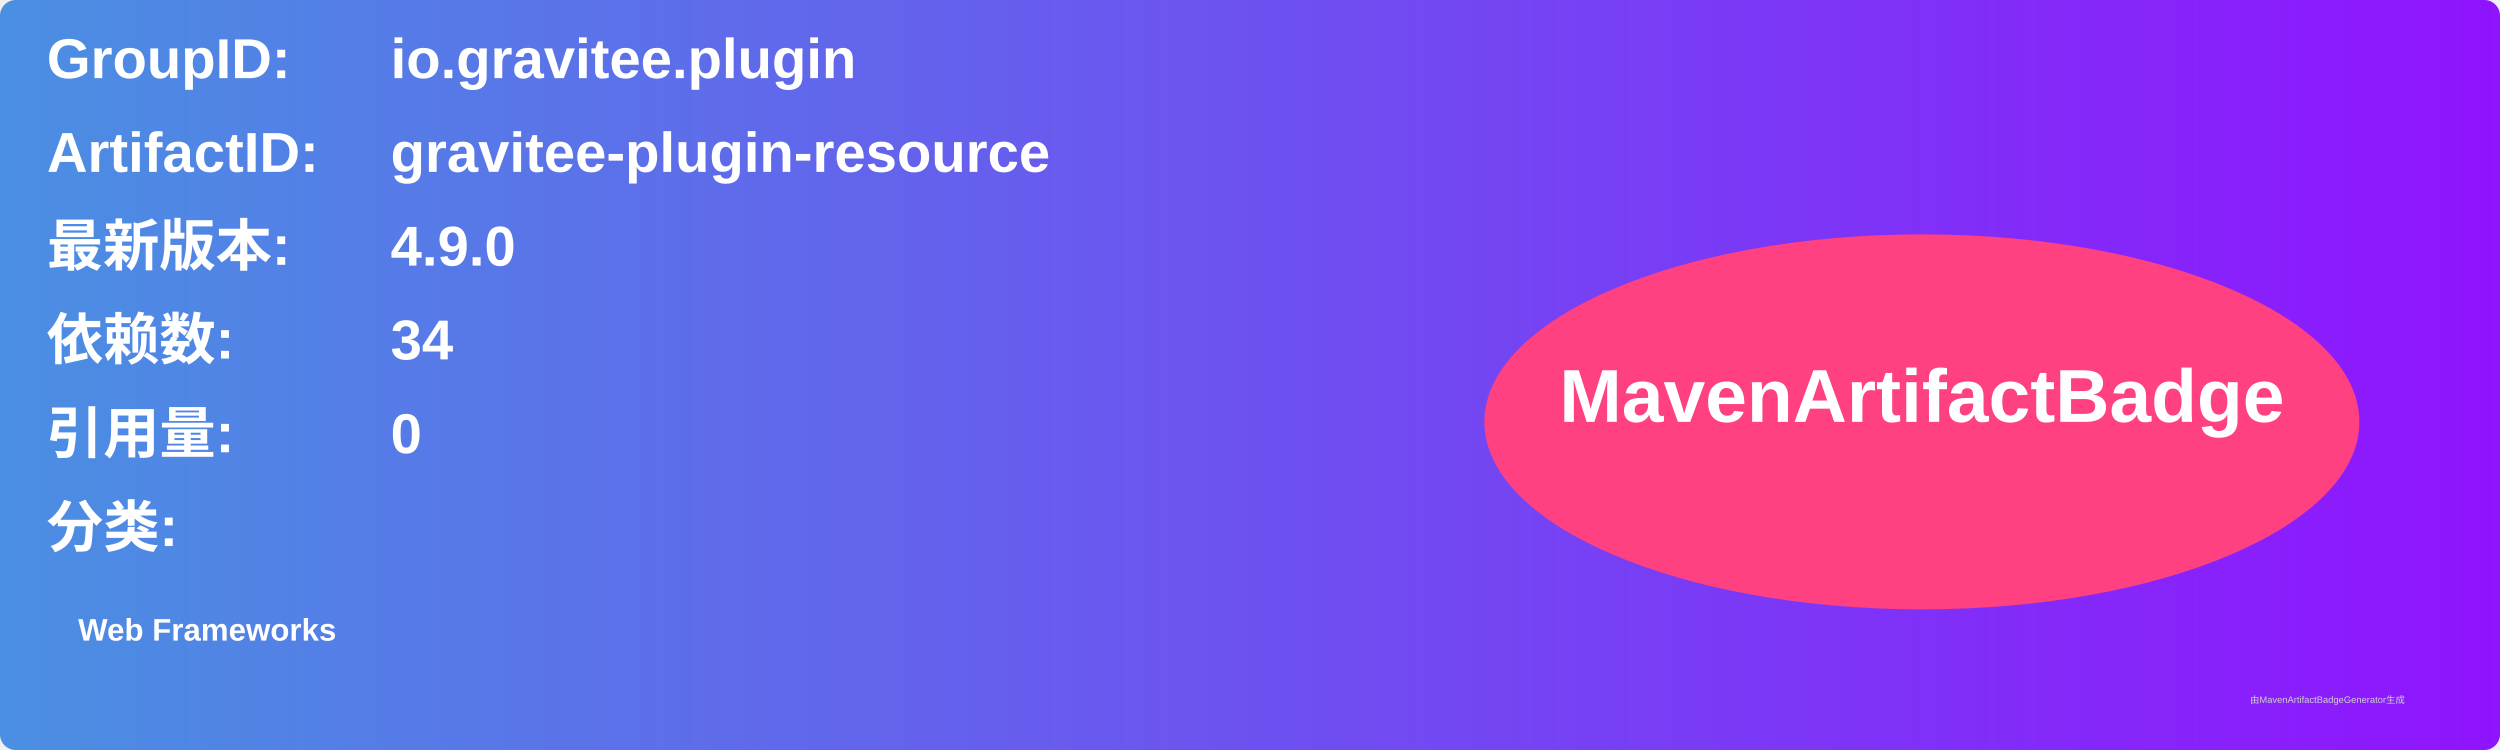
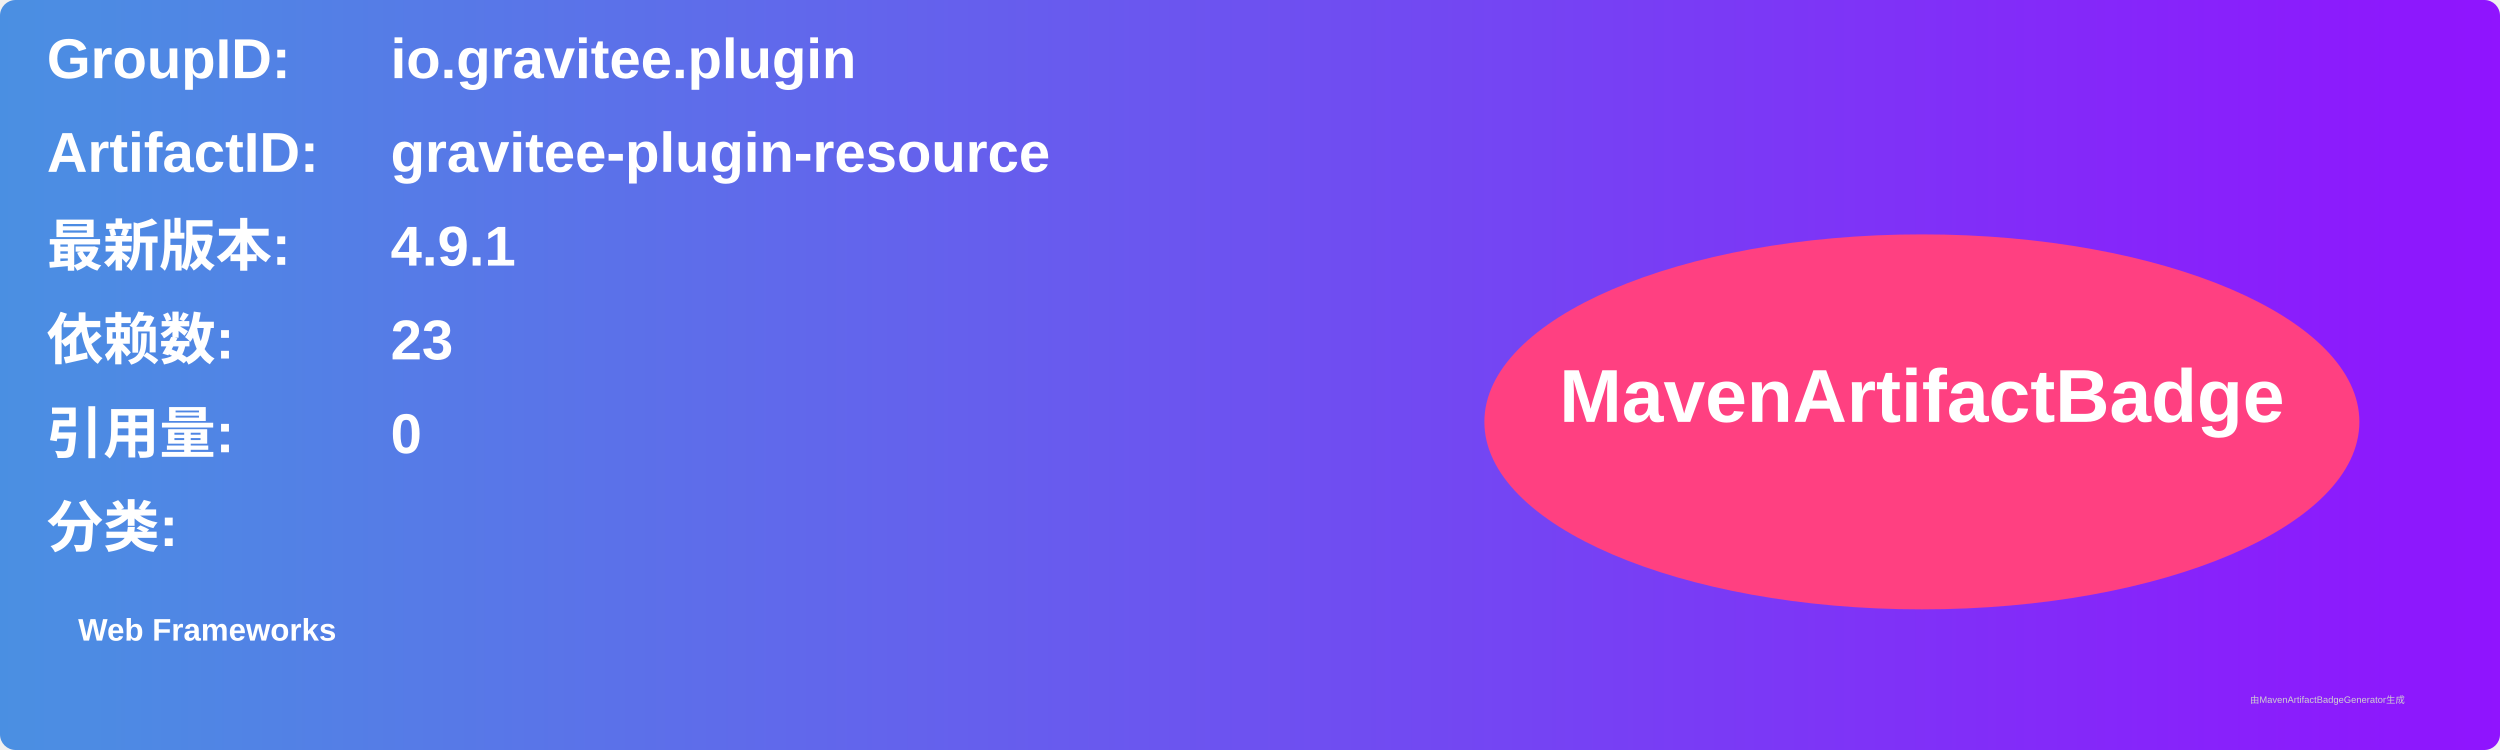
<svg xmlns="http://www.w3.org/2000/svg" width="800" height="240" viewBox="0 0 800 240">
  <linearGradient id="grad" x1="0%" y1="0%" x2="100%" y2="0%">
    <stop offset="0%" stop-color="#4a90e2" />
    <stop offset="100%" stop-color="#9013fe" />
  </linearGradient>
  <rect width="100%" height="100%" rx="5" ry="5" fill="url(#grad)" />
  <g transform="translate(15, 15)">
    <text x="0" y="10" font-family="Arial" font-size="18" fill="white" font-weight="bold" width="260">GroupID:</text>
    <text x="110" y="10" font-family="Arial" font-size="18" fill="white" font-weight="bold" width="460">io.gravitee.plugin</text>
    <text x="0" y="40" font-family="Arial" font-size="18" fill="white" font-weight="bold" width="260">ArtifactID:</text>
    <text x="110" y="40" font-family="Arial" font-size="18" fill="white" font-weight="bold" width="460">gravitee-plugin-resource</text>
    <text x="0" y="70" font-family="Arial" font-size="18" fill="white" font-weight="bold">最新版本:</text>
    <text x="110" y="70" font-family="Arial" font-size="18" fill="white" font-weight="bold">
-       <tspan font-weight="bold">4.9.0</tspan>
+       <tspan font-weight="bold">4.9.1</tspan>
    </text>
    <text x="0" y="100" font-family="Arial" font-size="18" fill="white" font-weight="bold">依赖数: </text>
    <text x="110" y="100" font-family="Arial" font-size="18" fill="white">
-       <tspan font-weight="bold">34</tspan>
+       <tspan font-weight="bold">23</tspan>
    </text>
    <text x="0" y="130" font-family="Arial" font-size="18" fill="white" font-weight="bold">引用量: </text>
    <text x="110" y="130" font-family="Arial" font-size="18" fill="white">
      <tspan font-weight="bold">0</tspan>
    </text>
    <text x="0" y="160" font-family="Arial" font-size="18" fill="white" font-weight="bold">分类:</text>
    <text x="10" y="190" font-family="Arial" font-size="10" fill="white">
      <tspan font-weight="bold">Web Frameworks</tspan>
    </text>
    <ellipse cx="600" cy="120" rx="140" ry="60" fill="#ff4081" />
    <text x="600" y="120" text-anchor="middle" font-family="Arial" font-size="24" fill="white" font-weight="bold">MavenArtifactBadge</text>
  </g>
  <text x="720" y="225" font-family="Arial" font-size="3" fill="#d0d0d0">由MavenArtifactBadgeGenerator生成</text>
</svg>
